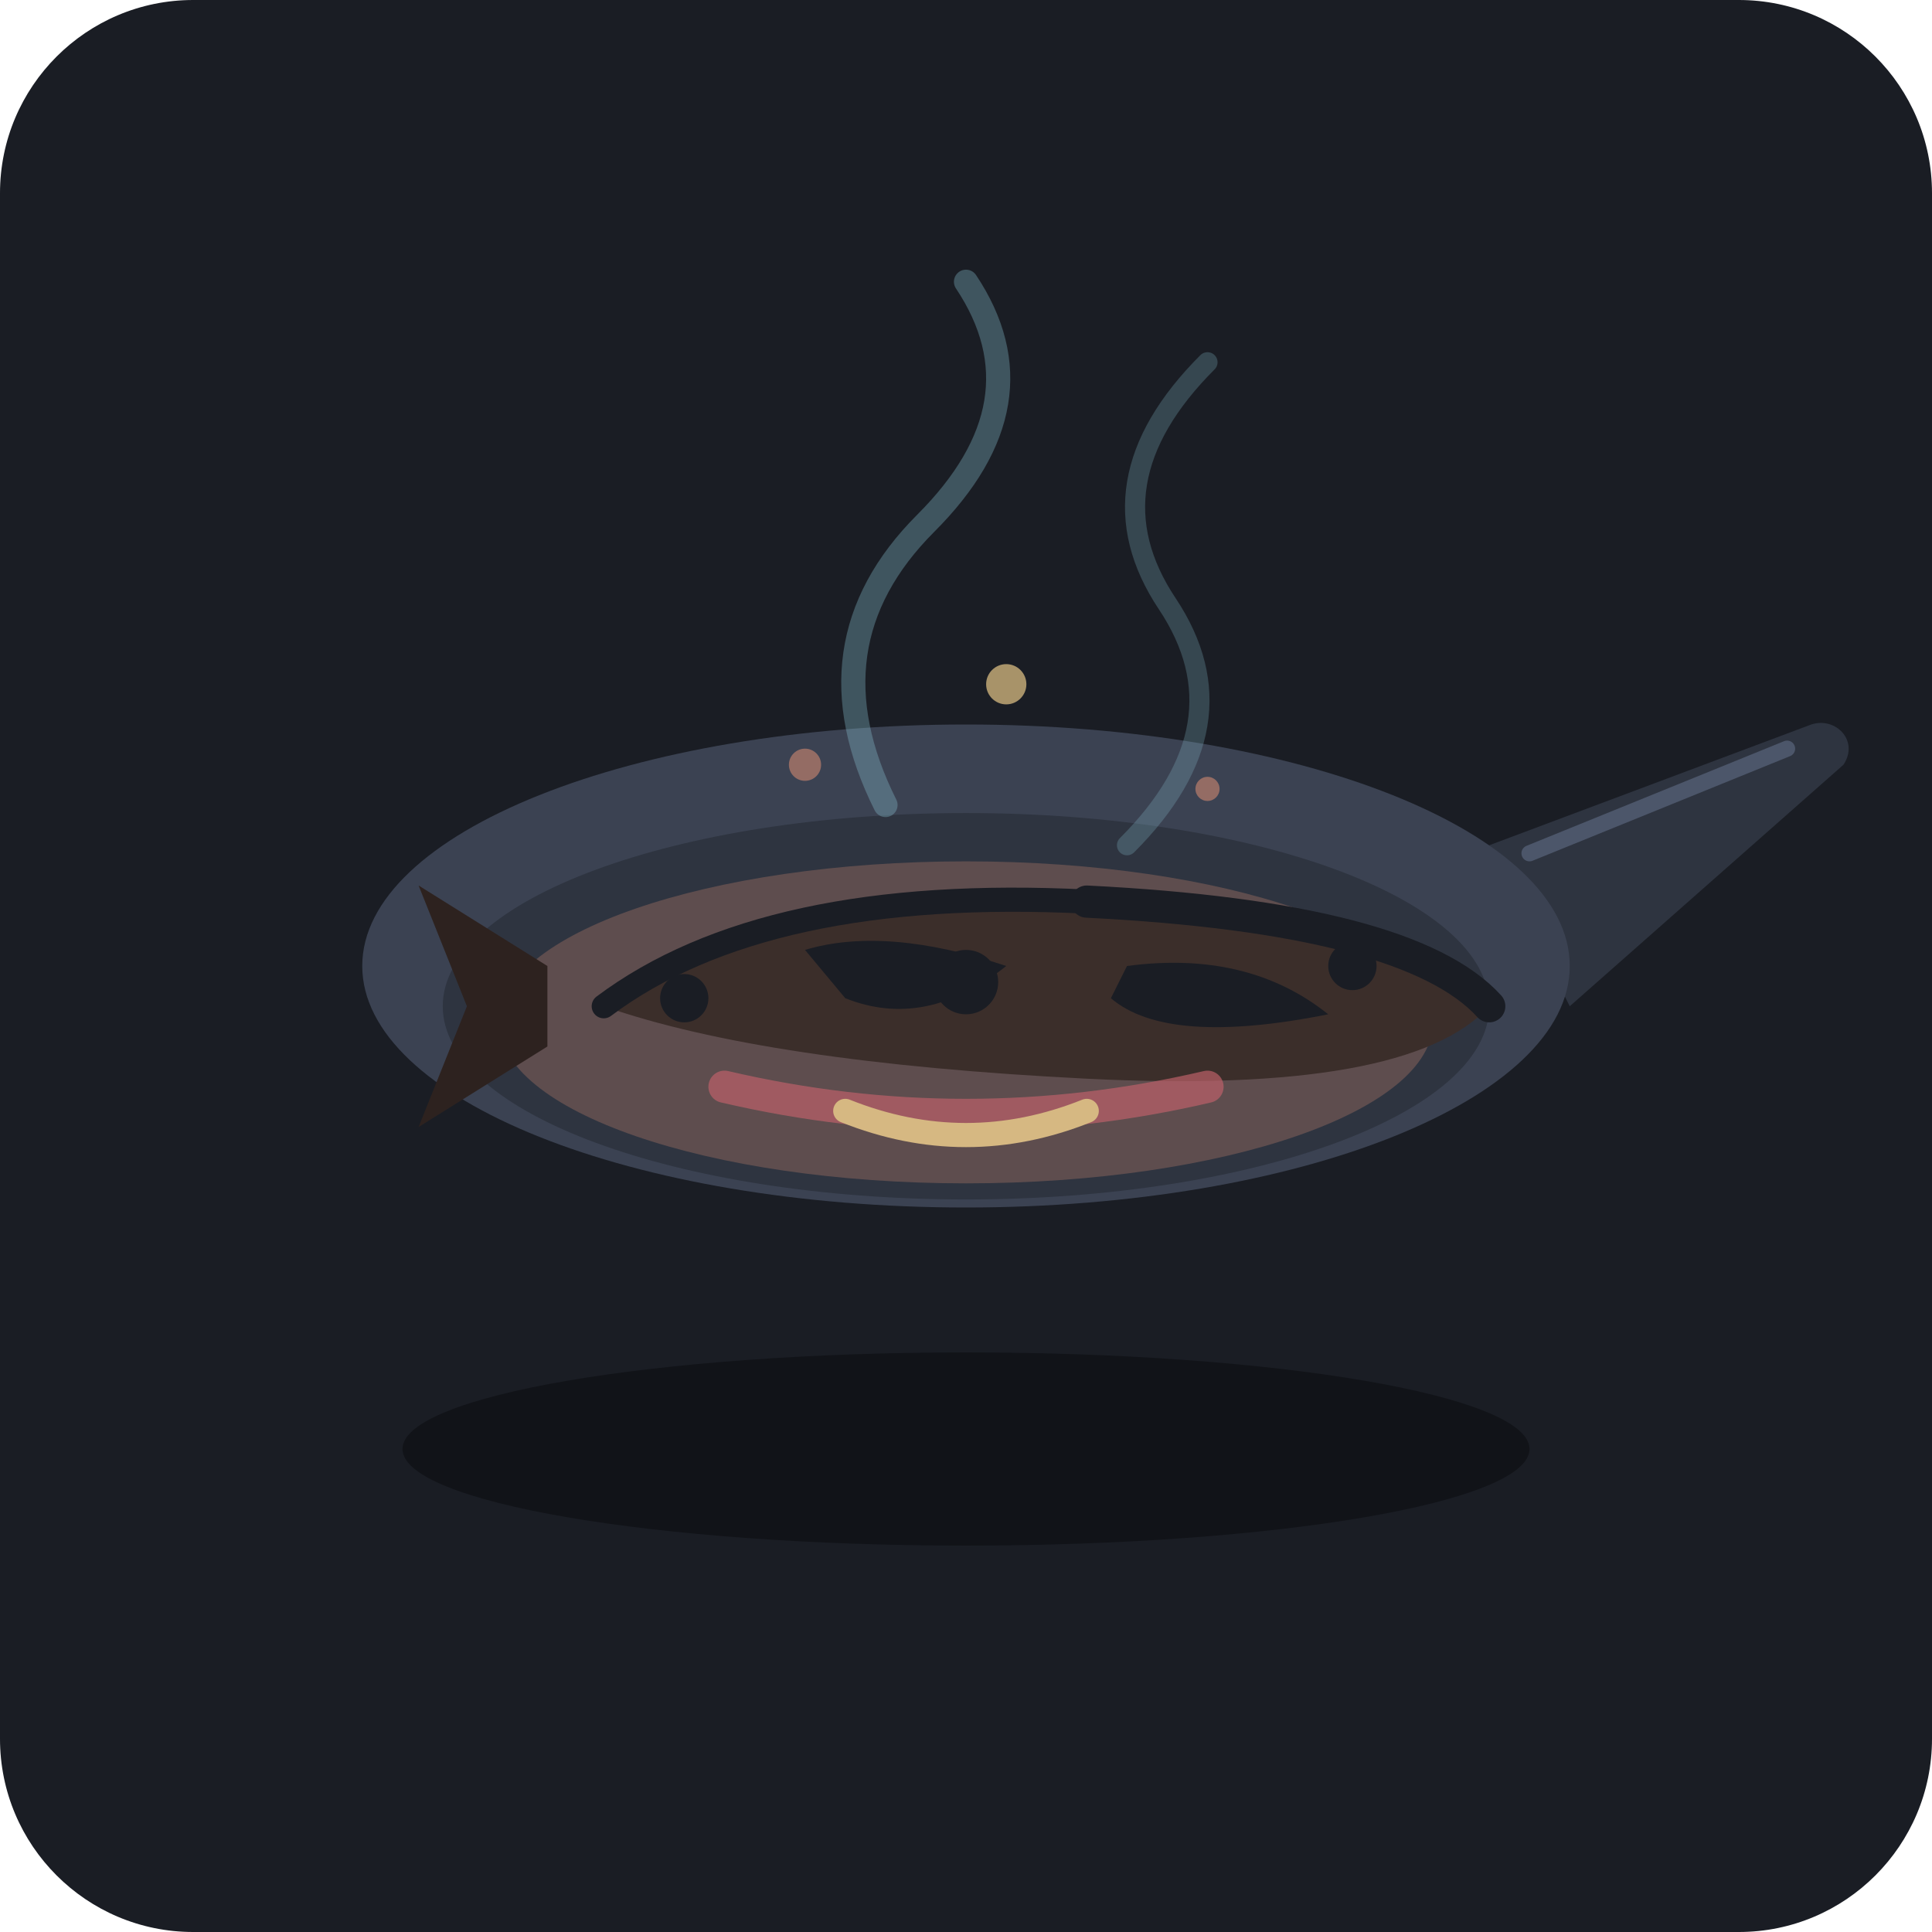
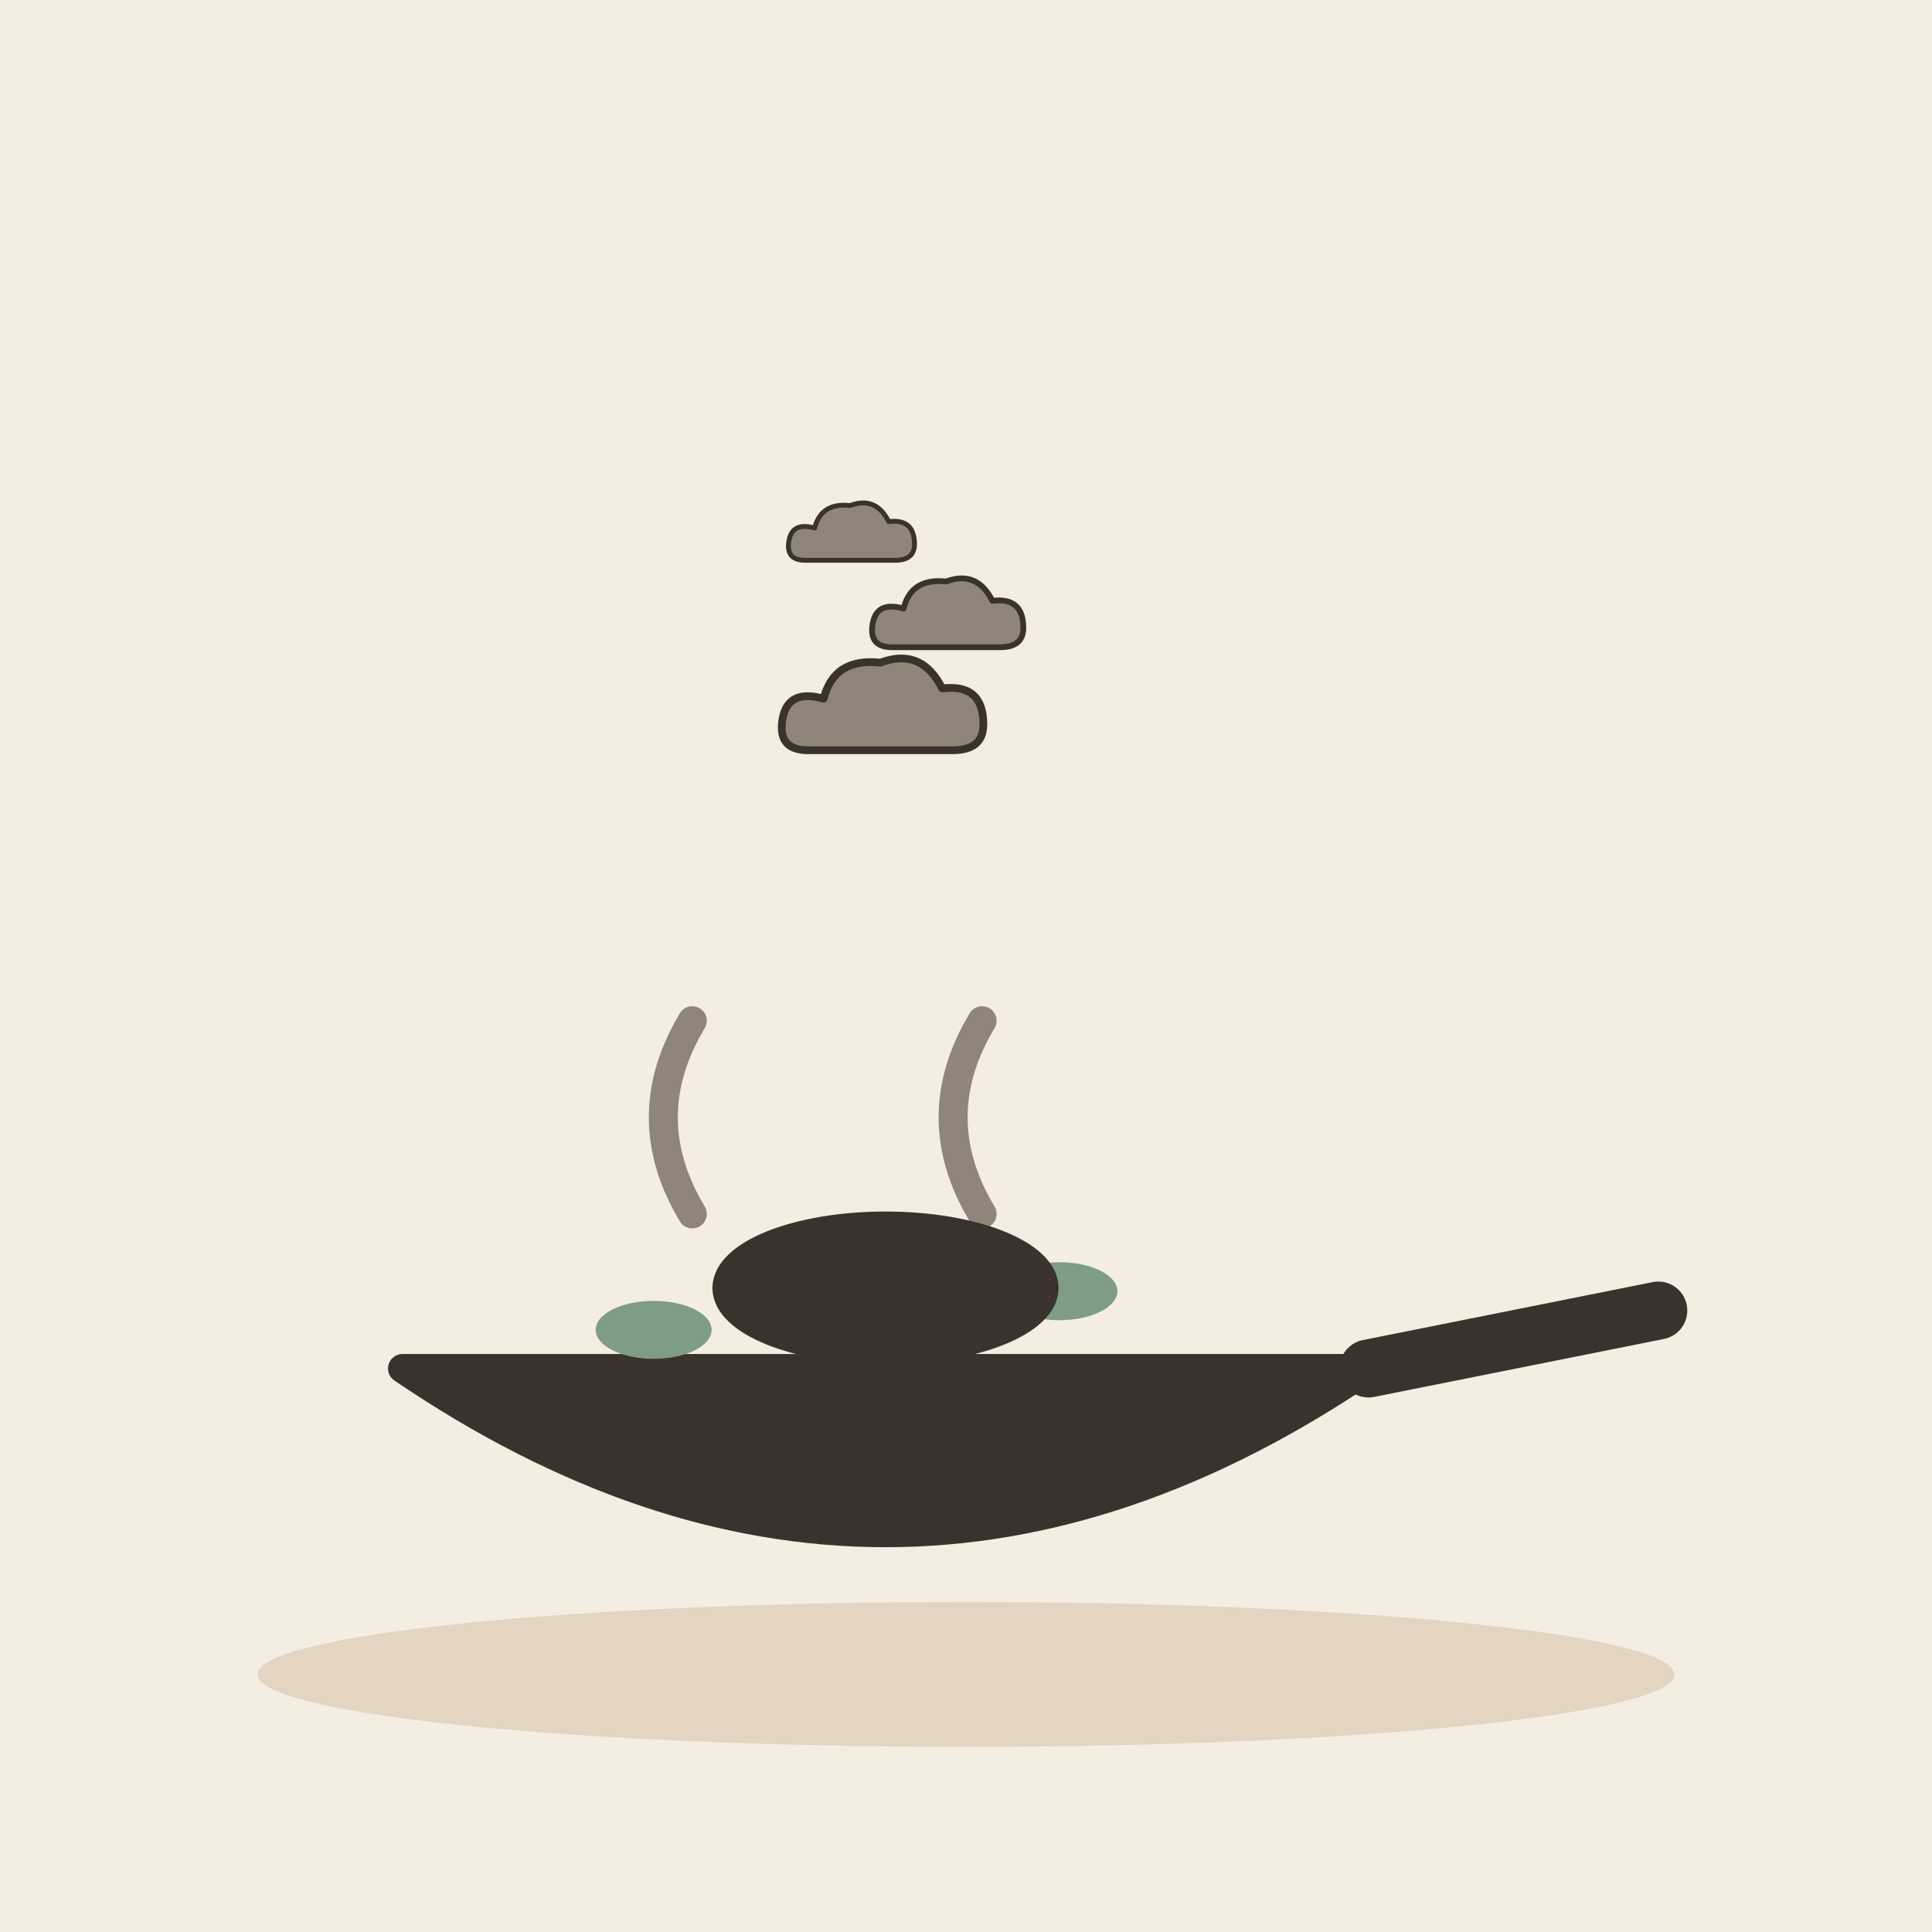
- <svg xmlns="http://www.w3.org/2000/svg" width="240" height="240" viewBox="0 0 240">
-   <rect width="240" height="240" rx="24" fill="#1A1D24" />
-   <ellipse cx="120" cy="180" rx="70" ry="12" fill="#111318" />
-   <g id="pan">
-     <path d="M 185 105 L 225 90 C 228 89 231 92 229 95 L 195 125 Z" fill="#2E3440" />
-     <path d="M 190 106 L 222 93" stroke="#4C566A" stroke-width="2" stroke-linecap="round" />
-     <ellipse cx="120" cy="120" rx="75" ry="30" fill="#3B4252" />
-     <ellipse cx="120" cy="125" rx="65" ry="24" fill="#2E3440" />
-     <ellipse cx="120" cy="127" rx="58" ry="20" fill="#D08770" opacity="0.3" />
+ <svg xmlns="http://www.w3.org/2000/svg" viewBox="0 0 240 240" data-style="editorial">
+   <rect width="240" height="240" fill="#F4EDE2" />
+   <ellipse cx="120" cy="208" rx="88" ry="9" fill="#E3D5C1" />
+   <g transform="translate(110 170) scale(1.2 1.2)">
+     <path d="M-50 0Q0 34 50 0Z" fill="#3A332D" stroke="#3A332D" stroke-width="3" stroke-linecap="round" stroke-linejoin="round" />
+     <path d="M50 0L80 -6" stroke="#3A332D" stroke-width="6" stroke-linecap="round" fill="none" />
+     <ellipse cx="-24" cy="-4" rx="6" ry="3" fill="#7E9C86" />
+     <ellipse cx="-10" cy="-8" rx="6" ry="3" fill="#7E9C86" />
+     <ellipse cx="4" cy="-4" rx="6" ry="3" fill="#7E9C86" />
+     <ellipse cx="18" cy="-8" rx="6" ry="3" fill="#7E9C86" />
+     <path d="M-20 -16q-6 -10 0 -20M10 -16q-6 -10 0 -20" fill="none" stroke="#8F857A" stroke-width="3" stroke-linecap="round" stroke-linejoin="round" />
  </g>
-   <g id="charred-fish">
-     <path d="M 75 125 Q 95 110 135 112 Q 175 114 185 125 Q 175 136 135 134 Q 95 132 75 125 Z" fill="#3B2E2A" />
-     <path d="M 68 120 L 52 110 L 58 125 L 52 140 L 68 130 Z" fill="#2D221F" />
-     <path d="M 100 118 Q 110 115 125 120 Q 115 128 105 124 Z" fill="#1A1D24" />
-     <path d="M 140 120 Q 155 118 165 126 Q 145 130 138 124 Z" fill="#1A1D24" />
-     <circle cx="120" cy="122" r="4" fill="#1A1D24" />
-     <circle cx="85" cy="124" r="3" fill="#1A1D24" />
-     <path d="M 75 125 Q 95 110 135 112" stroke="#1A1D24" stroke-width="3" fill="none" stroke-linecap="round" />
-     <path d="M 135 112 Q 175 114 185 125" stroke="#1A1D24" stroke-width="4" fill="none" stroke-linecap="round" />
-     <circle cx="168" cy="120" r="3" fill="#1A1D24" />
+   <g transform="translate(110 160)">
+     <ellipse cx="0" cy="0" rx="20" ry="8" fill="#3A332D" stroke="#3A332D" stroke-width="3" stroke-linecap="round" stroke-linejoin="round" />
  </g>
-   <g id="heat-and-smoke" opacity="0.85">
-     <path d="M 90 135 Q 120 142 150 135" stroke="#BF616A" stroke-width="4" fill="none" stroke-linecap="round" opacity="0.8" />
-     <path d="M 105 138 Q 120 144 135 138" stroke="#EBCB8B" stroke-width="3" fill="none" stroke-linecap="round" />
-     <path d="M 110 100 Q 100 80 115 65 Q 130 50 120 35" stroke="#88C0D0" stroke-width="3" fill="none" stroke-linecap="round" opacity="0.4" />
-     <path d="M 140 105 Q 155 90 145 75 Q 135 60 150 45" stroke="#88C0D0" stroke-width="2.5" fill="none" stroke-linecap="round" opacity="0.3" />
-     <circle cx="100" cy="95" r="2" fill="#D08770" opacity="0.7" />
-     <circle cx="150" cy="98" r="1.5" fill="#D08770" opacity="0.7" />
-     <circle cx="125" cy="85" r="2.5" fill="#EBCB8B" opacity="0.8" />
+   <g transform="translate(110 90) scale(0.4 0.4)">
+     <g transform="translate(0 0) scale(0.8 0.8)">
+       <path d="M-30 10Q-42 10 -40 -2Q-38 -14 -24 -10Q-20 -26 -2 -24Q14 -30 22 -14Q38 -16 38 0Q38 10 26 10Z" fill="#8F857A" stroke="#3A332D" stroke-width="3" stroke-linecap="round" stroke-linejoin="round" />
+     </g>
+     <g transform="translate(20 -30) scale(0.6 0.6)">
+       <path d="M-30 10Q-42 10 -40 -2Q-38 -14 -24 -10Q-20 -26 -2 -24Q14 -30 22 -14Q38 -16 38 0Q38 10 26 10Z" fill="#8F857A" stroke="#3A332D" stroke-width="3" stroke-linecap="round" stroke-linejoin="round" />
+     </g>
+     <g transform="translate(-10 -56) scale(0.5 0.5)">
+       <path d="M-30 10Q-42 10 -40 -2Q-38 -14 -24 -10Q-20 -26 -2 -24Q14 -30 22 -14Q38 -16 38 0Q38 10 26 10Z" fill="#8F857A" stroke="#3A332D" stroke-width="3" stroke-linecap="round" stroke-linejoin="round" />
+     </g>
  </g>
</svg>
